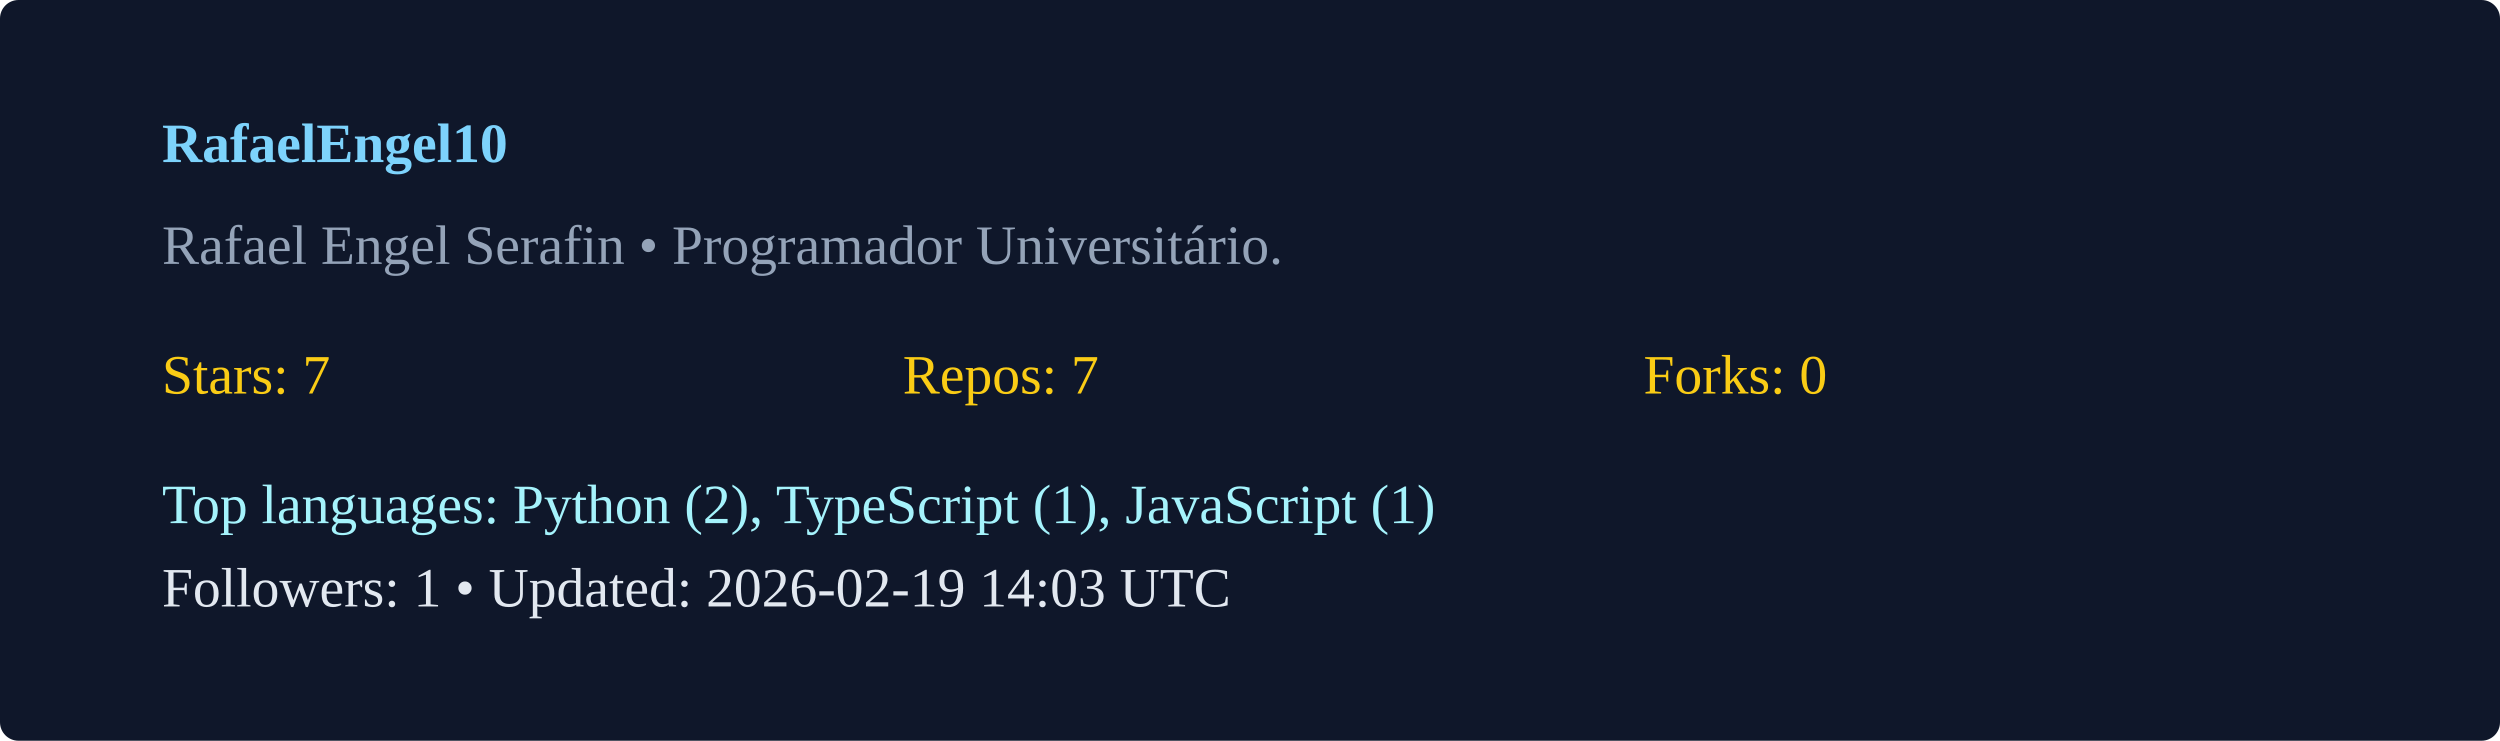
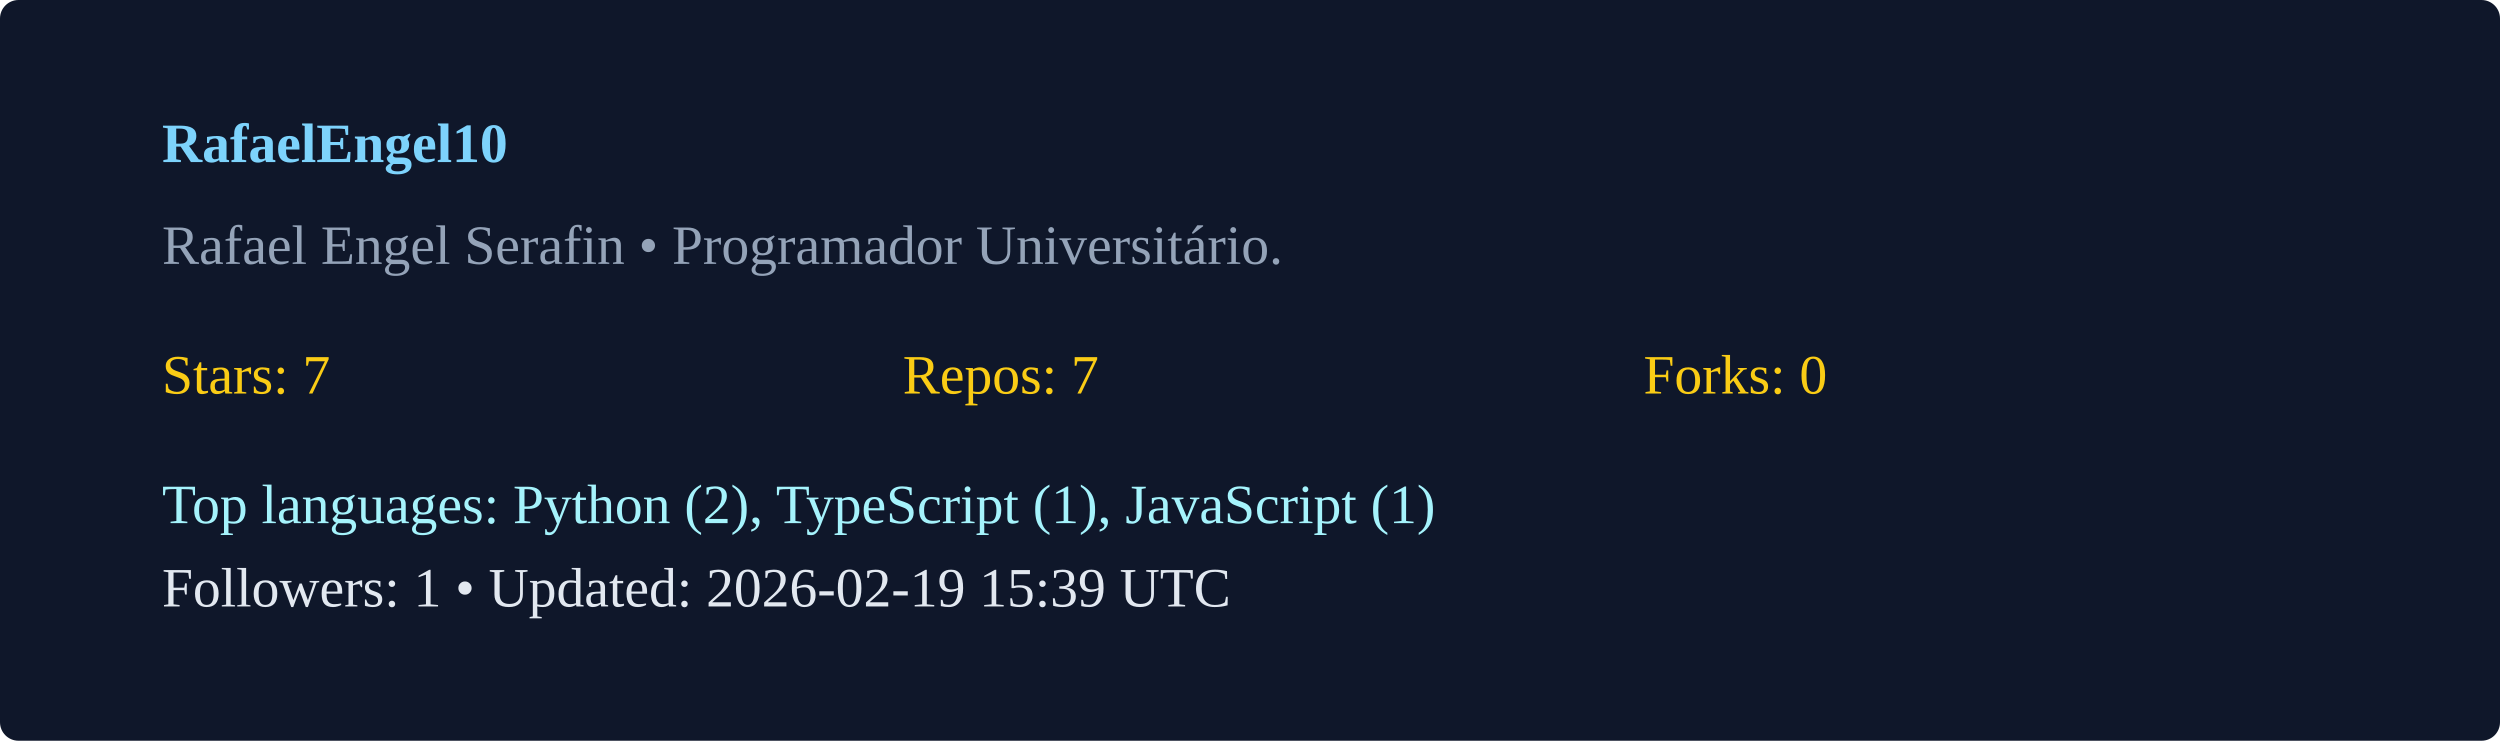
<svg xmlns="http://www.w3.org/2000/svg" width="540" height="160" viewBox="0 0 540 160">
  <rect width="100%" height="100%" rx="4" fill="#0f172a" />
  <g transform="translate(35,35)">
    <text x="0" y="0" fill="#7dd3fc" font-weight="600">RafaelEngel10</text>
    <text x="0" y="22" fill="#94a3b8">Rafael Engel Serafin  • Programador Universitário. </text>
    <g transform="translate(0,50)">
      <text x="0" y="0" fill="#facc15">Stars: 7</text>
      <text x="160" y="0" fill="#facc15">Repos: 7</text>
      <text x="320" y="0" fill="#facc15">Forks: 0</text>
      <text x="0" y="28" fill="#a5f3fc">Top languages: Python (2), TypeScript (1), JavaScript (1)</text>
-       <text x="0" y="46" fill="#e2e8f0">Followers: 1 • Updated: 2026-02-19 14:03 UTC</text>
+       <text x="0" y="46" fill="#e2e8f0">Followers: 1 • Updated: 2026-02-19 15:39 UTC</text>
    </g>
  </g>
</svg>
